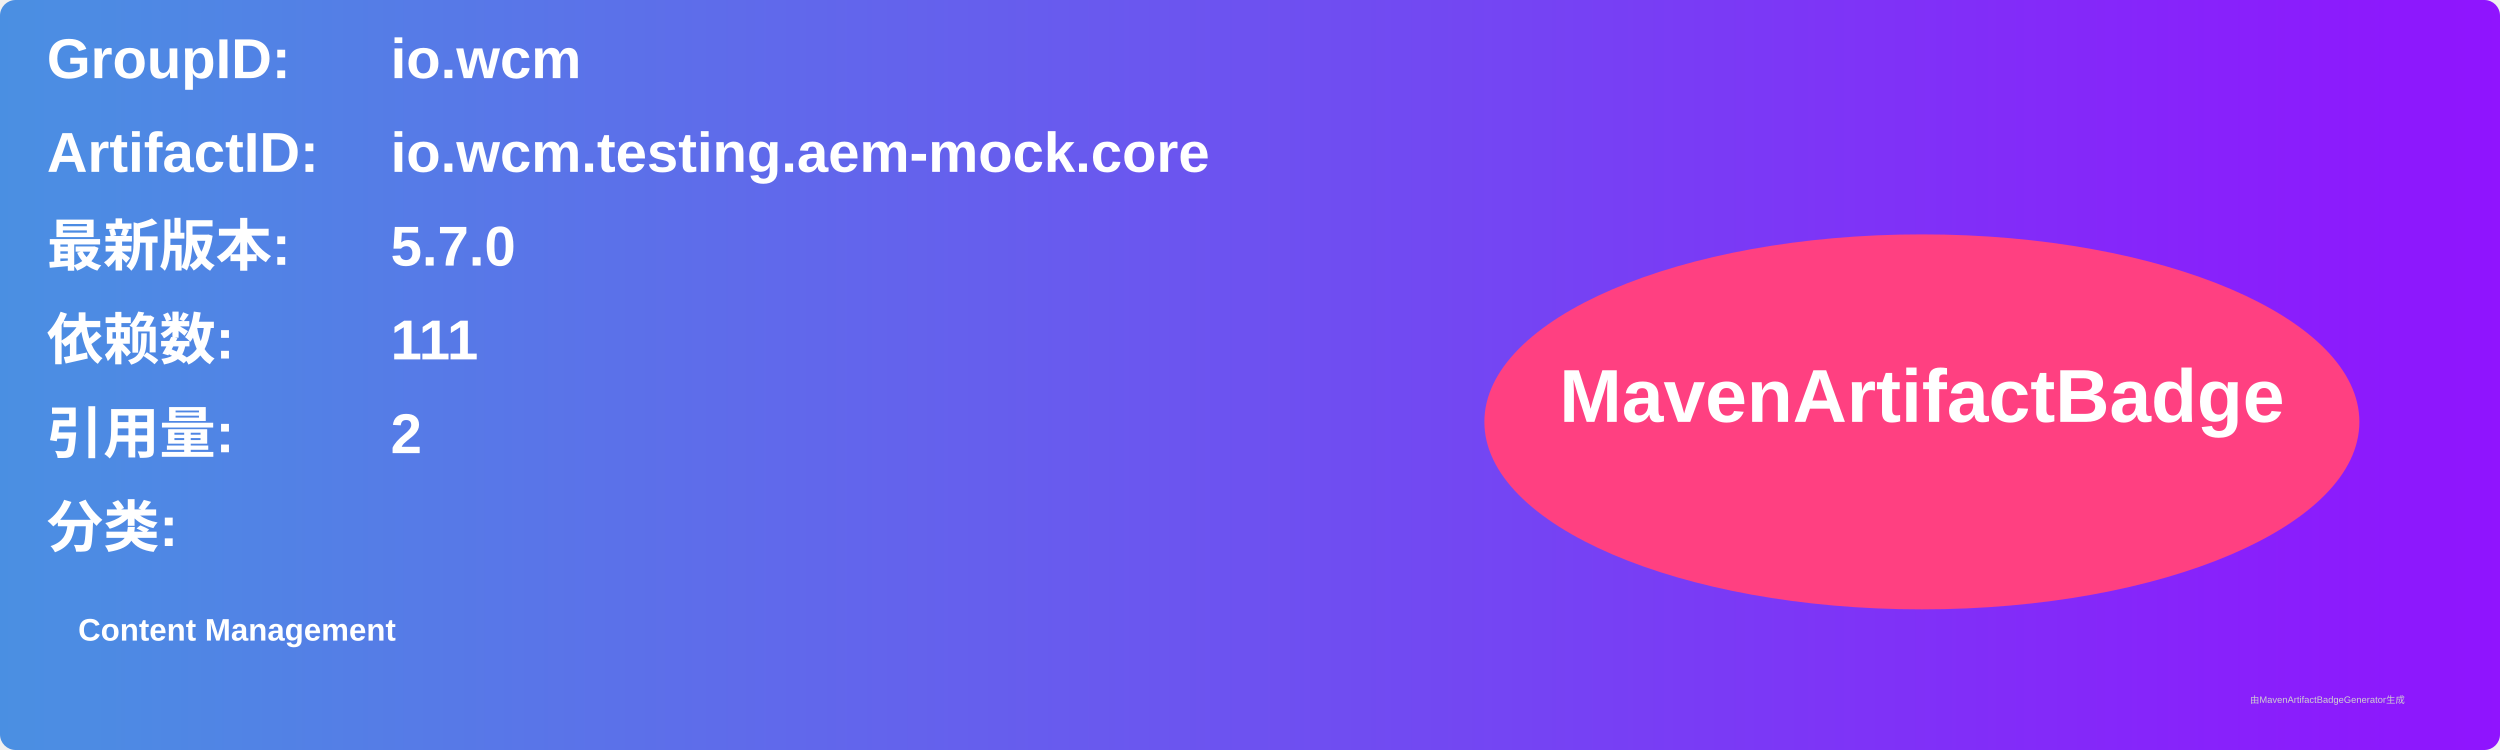
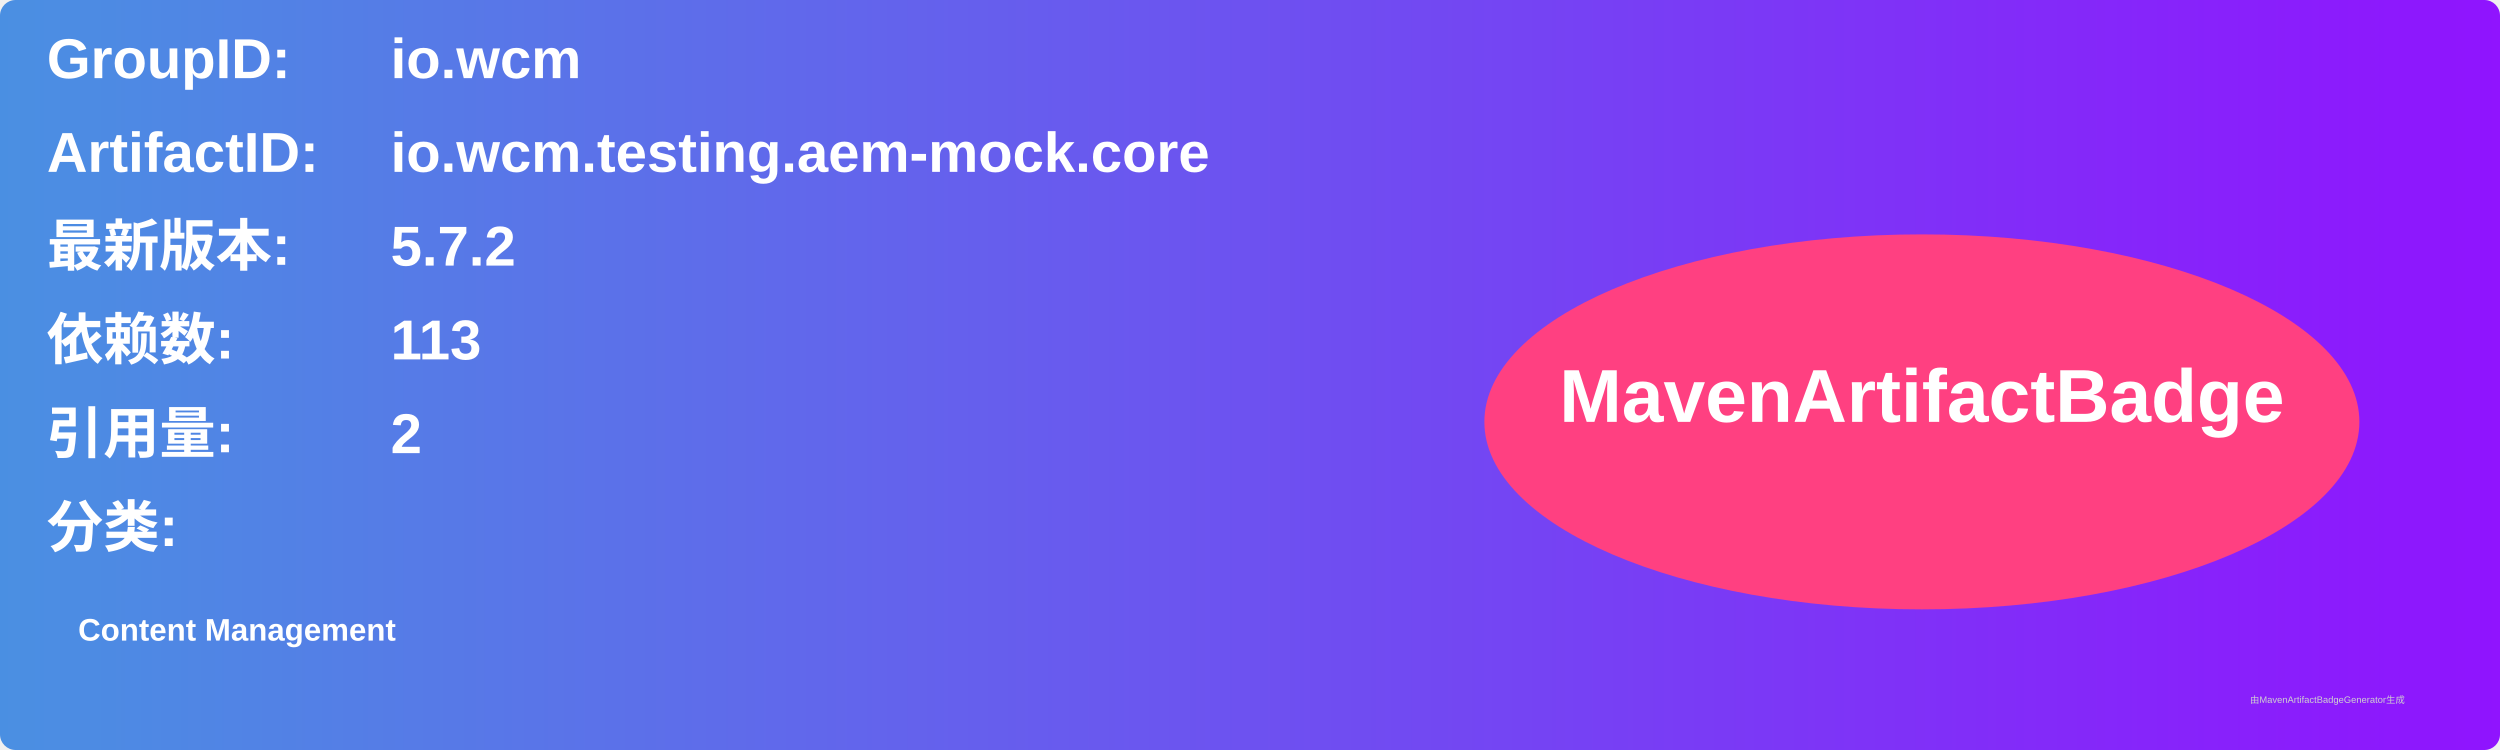
<svg xmlns="http://www.w3.org/2000/svg" width="800" height="240" viewBox="0 0 800 240">
  <linearGradient id="grad" x1="0%" y1="0%" x2="100%" y2="0%">
    <stop offset="0%" stop-color="#4a90e2" />
    <stop offset="100%" stop-color="#9013fe" />
  </linearGradient>
  <rect width="100%" height="100%" rx="5" ry="5" fill="url(#grad)" />
  <g transform="translate(15, 15)">
    <text x="0" y="10" font-family="Arial" font-size="18" fill="white" font-weight="bold" width="260">GroupID:</text>
    <text x="110" y="10" font-family="Arial" font-size="18" fill="white" font-weight="bold" width="460">io.wcm</text>
    <text x="0" y="40" font-family="Arial" font-size="18" fill="white" font-weight="bold" width="260">ArtifactID:</text>
    <text x="110" y="40" font-family="Arial" font-size="18" fill="white" font-weight="bold" width="460">io.wcm.testing.aem-mock.core</text>
    <text x="0" y="70" font-family="Arial" font-size="18" fill="white" font-weight="bold">最新版本:</text>
    <text x="110" y="70" font-family="Arial" font-size="18" fill="white" font-weight="bold">
-       <tspan font-weight="bold">5.7.0</tspan>
+       <tspan font-weight="bold">5.7.2</tspan>
    </text>
    <text x="0" y="100" font-family="Arial" font-size="18" fill="white" font-weight="bold">依赖数: </text>
    <text x="110" y="100" font-family="Arial" font-size="18" fill="white">
-       <tspan font-weight="bold">111</tspan>
+       <tspan font-weight="bold">113</tspan>
    </text>
    <text x="0" y="130" font-family="Arial" font-size="18" fill="white" font-weight="bold">引用量: </text>
    <text x="110" y="130" font-family="Arial" font-size="18" fill="white">
      <tspan font-weight="bold">2</tspan>
    </text>
    <text x="0" y="160" font-family="Arial" font-size="18" fill="white" font-weight="bold">分类:</text>
    <text x="10" y="190" font-family="Arial" font-size="10" fill="white">
      <tspan font-weight="bold">Content Management</tspan>
    </text>
    <ellipse cx="600" cy="120" rx="140" ry="60" fill="#ff4081" />
    <text x="600" y="120" text-anchor="middle" font-family="Arial" font-size="24" fill="white" font-weight="bold">MavenArtifactBadge</text>
  </g>
  <text x="720" y="225" font-family="Arial" font-size="3" fill="#d0d0d0">由MavenArtifactBadgeGenerator生成</text>
</svg>
